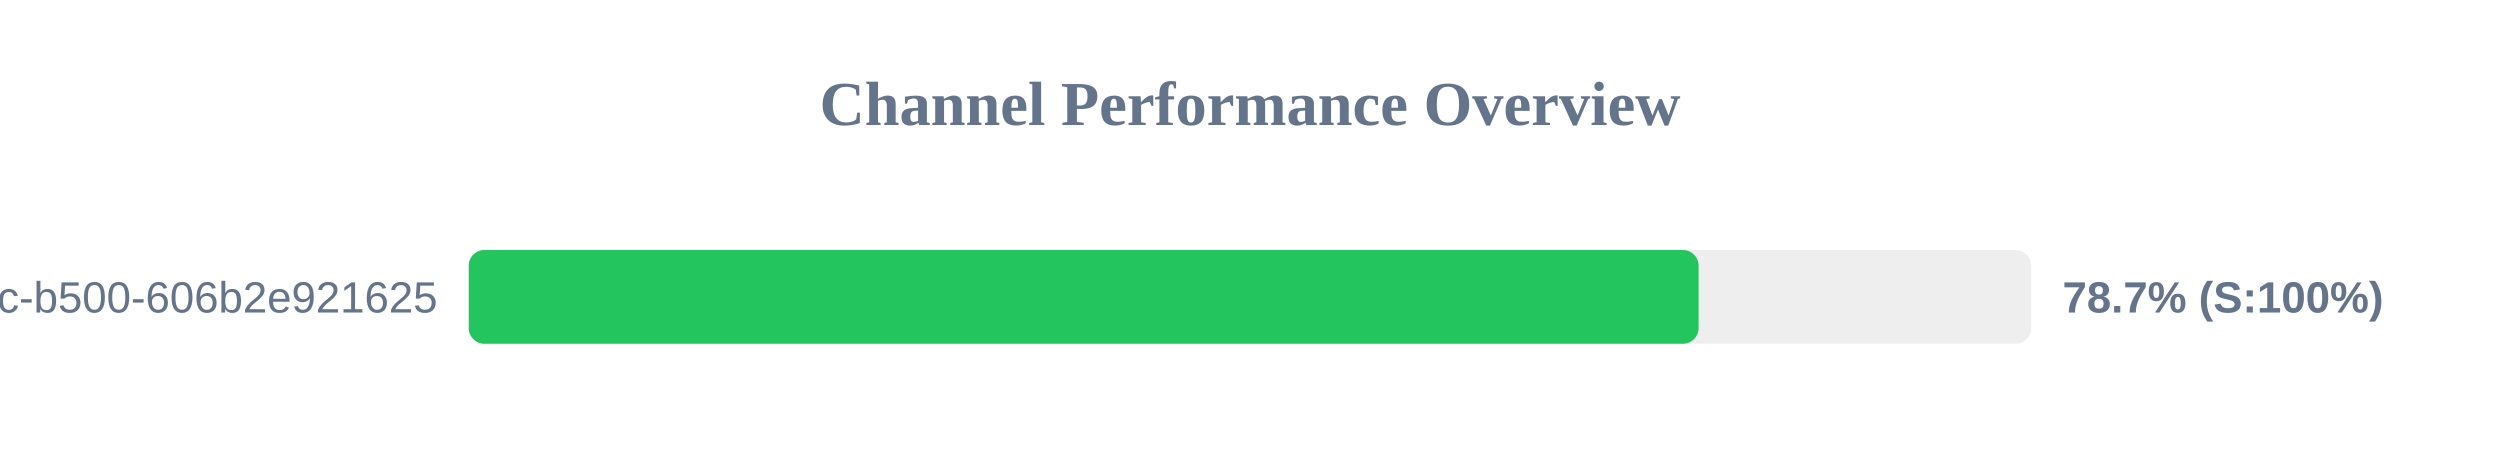
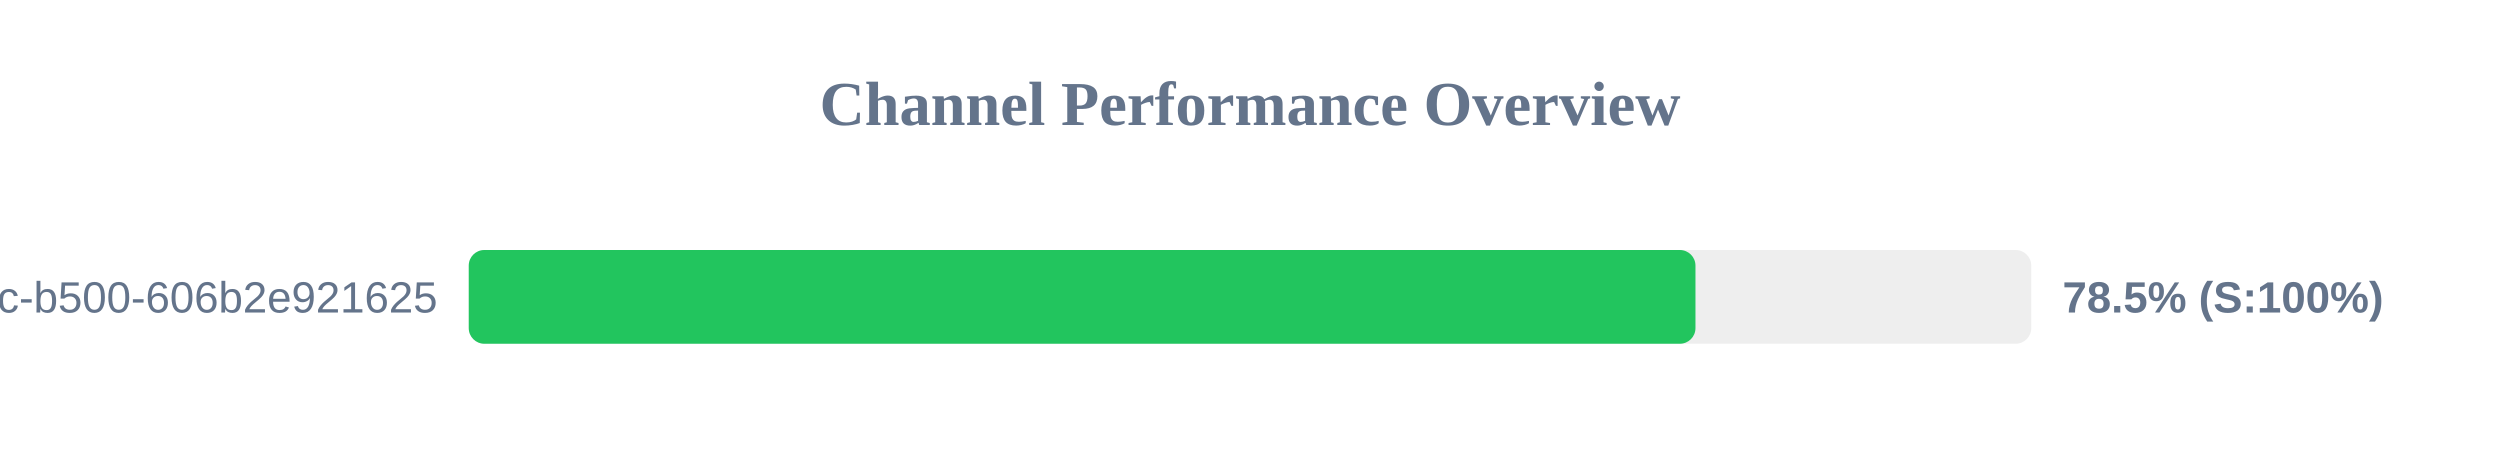
<svg xmlns="http://www.w3.org/2000/svg" width="800" height="150" version="1.1">
  <style>
        .row { font: 14px Arial; fill: #64748b; }
        .score { font: bold 14px Arial; fill: #64748b; }
    </style>
  <text x="400" y="40" text-anchor="middle" font-size="20px" font-weight="bold" fill="#64748b">Channel Performance Overview</text>
  <rect x="150" y="80" width="500" height="30" fill="#eee" rx="5" />
-   <rect x="150" y="80" width="393.55" height="30" fill="#22c55e" rx="5" />
+   <rect x="150" y="80" width="392.55" height="30" fill="#22c55e" rx="5" />
  <text x="140" y="100" text-anchor="end" class="row">?uuid=f901861b-6491-450c-b500-606b2e921625</text>
-   <text x="660" y="100" text-anchor="start" class="score">78.7% (S:100%)</text>
+   <text x="660" y="100" text-anchor="start" class="score">78.5% (S:100%)</text>
</svg>
